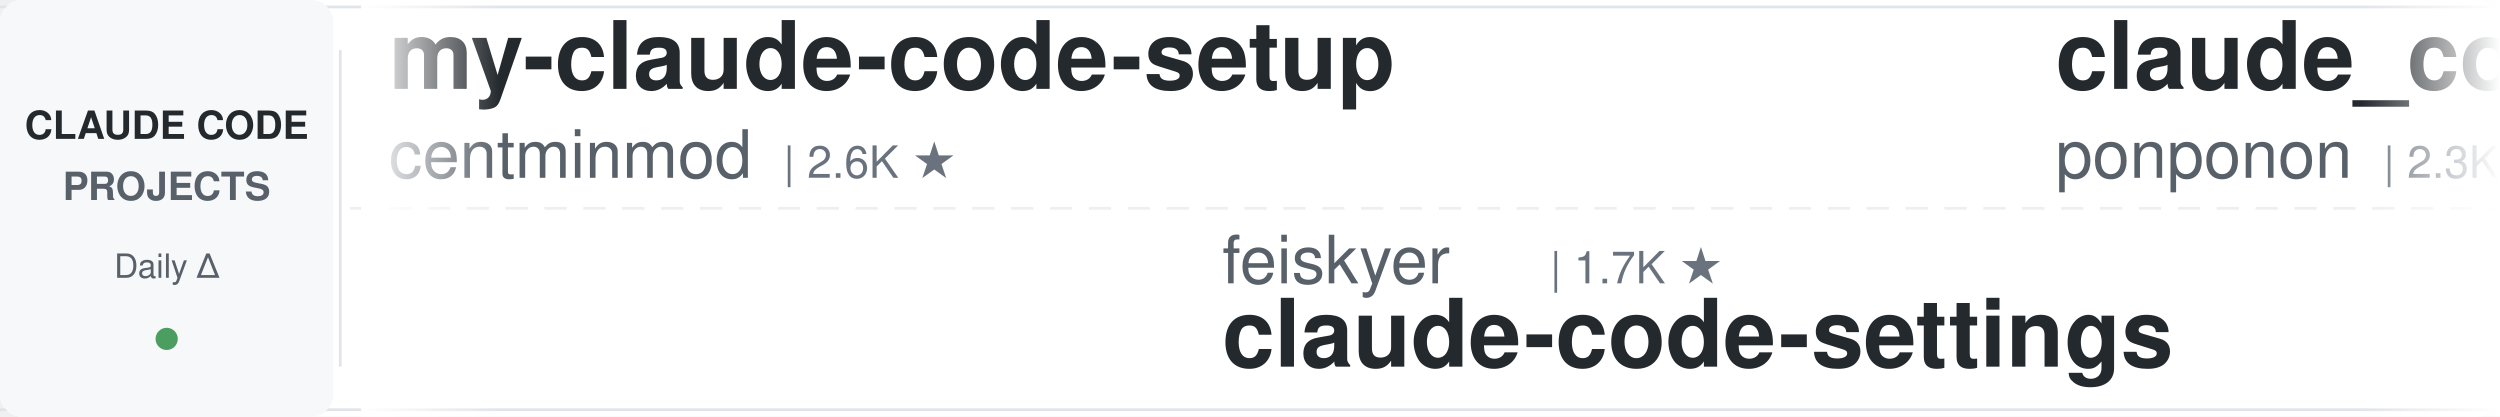
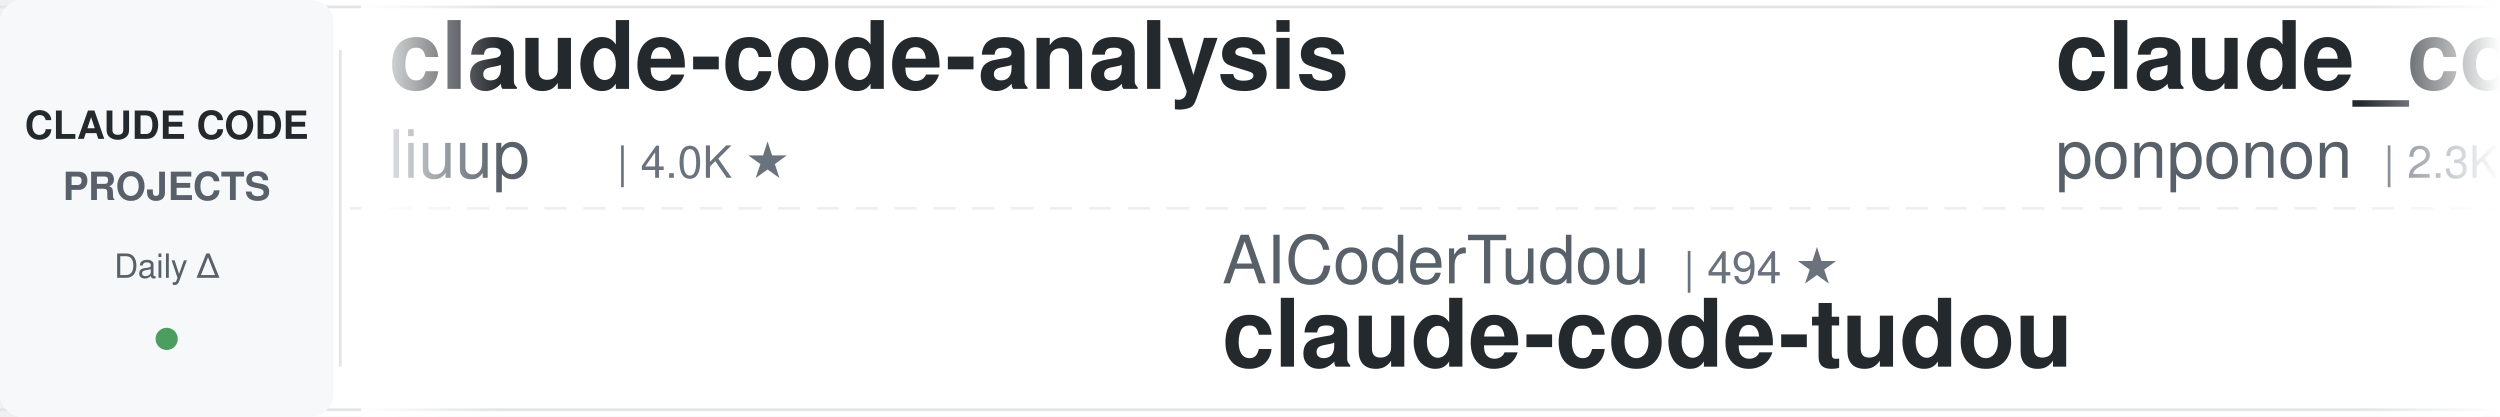
<svg xmlns="http://www.w3.org/2000/svg" width="900" height="150">
  <defs>
    <linearGradient id="leftFade" x1="0%" y1="0%" x2="100%" y2="0%">
      <stop offset="0%" style="stop-color:#ffffff;stop-opacity:1" />
      <stop offset="100%" style="stop-color:#ffffff;stop-opacity:0" />
    </linearGradient>
    <linearGradient id="rightFade" x1="0%" y1="0%" x2="100%" y2="0%">
      <stop offset="0%" style="stop-color:#ffffff;stop-opacity:0" />
      <stop offset="100%" style="stop-color:#ffffff;stop-opacity:1" />
    </linearGradient>
  </defs>
  <rect width="900" height="150" fill="#ffffff" rx="8" />
  <rect x="0" y="2" width="900" height="1" fill="#e1e4e8" />
  <rect x="0" y="147" width="900" height="1" fill="#e1e4e8" />
  <line x1="0" y1="75" x2="900" y2="75" stroke="#e1e4e8" stroke-width="1" stroke-dasharray="8 6" opacity="0.6" />
  <rect x="0" y="0" width="120" height="150" fill="#f6f8fa" rx="8" />
  <text x="60" y="50" font-family="-apple-system, BlinkMacSystemFont, 'Segoe UI', Helvetica, Arial, sans-serif" font-size="14" font-weight="600" fill="#24292e" text-anchor="middle">CLAUDE CODE</text>
  <text x="60" y="72" font-family="-apple-system, BlinkMacSystemFont, 'Segoe UI', Helvetica, Arial, sans-serif" font-size="14" font-weight="600" fill="#586069" text-anchor="middle">PROJECTS</text>
  <text x="60" y="100" font-family="-apple-system, BlinkMacSystemFont, 'Segoe UI', Helvetica, Arial, sans-serif" font-size="12" font-weight="500" fill="#586069" text-anchor="middle">Daily Δ</text>
  <circle cx="60" cy="122" r="4" fill="#22863a" opacity="0.8" />
  <rect x="122" y="18" width="1" height="114" fill="#e1e4e8" />
  <clipPath id="tickerClip">
    <rect x="130" y="0" width="770" height="150" />
  </clipPath>
  <g clip-path="url(#tickerClip)">
    <g id="tickerItems">
      <animateTransform attributeName="transform" attributeType="XML" type="translate" from="0 0" to="-3000 0" dur="54s" repeatCount="indefinite" />
      <g transform="translate(0, 0)">
-         <text x="140" y="32" font-family="-apple-system, BlinkMacSystemFont, 'Segoe UI', Helvetica, Arial, sans-serif" font-size="34" font-weight="600" fill="#24292e">my-claude-code-setup</text>
-         <text x="140" y="64" font-family="-apple-system, BlinkMacSystemFont, 'Segoe UI', Helvetica, Arial, sans-serif" font-size="24" font-weight="400" fill="#586069">centminmod</text>
-         <text x="282" y="64" font-family="-apple-system, BlinkMacSystemFont, 'Segoe UI', Helvetica, Arial, sans-serif" font-size="16" font-weight="500" fill="#6a737d">| 2.6K ★</text>
+         <text x="140" y="32" font-family="-apple-system, BlinkMacSystemFont, 'Segoe UI', Helvetica, Arial, sans-serif" font-size="34" font-weight="600" fill="#24292e">claude-code-analysis</text>
+         <text x="140" y="64" font-family="-apple-system, BlinkMacSystemFont, 'Segoe UI', Helvetica, Arial, sans-serif" font-size="24" font-weight="400" fill="#586069">liuup</text>
+         <text x="222" y="64" font-family="-apple-system, BlinkMacSystemFont, 'Segoe UI', Helvetica, Arial, sans-serif" font-size="16" font-weight="500" fill="#6a737d">| 4.0K ★</text>
      </g>
      <g transform="translate(300, 0)">
-         <text x="140" y="102" font-family="-apple-system, BlinkMacSystemFont, 'Segoe UI', Helvetica, Arial, sans-serif" font-size="24" font-weight="400" fill="#586069">feiskyer</text>
-         <text x="258" y="102" font-family="-apple-system, BlinkMacSystemFont, 'Segoe UI', Helvetica, Arial, sans-serif" font-size="16" font-weight="500" fill="#6a737d">| 1.7K ★</text>
-         <text x="140" y="132" font-family="-apple-system, BlinkMacSystemFont, 'Segoe UI', Helvetica, Arial, sans-serif" font-size="34" font-weight="600" fill="#24292e">claude-code-settings</text>
+         <text x="140" y="102" font-family="-apple-system, BlinkMacSystemFont, 'Segoe UI', Helvetica, Arial, sans-serif" font-size="24" font-weight="400" fill="#586069">AICoderTudou</text>
+         <text x="306" y="102" font-family="-apple-system, BlinkMacSystemFont, 'Segoe UI', Helvetica, Arial, sans-serif" font-size="16" font-weight="500" fill="#6a737d">| 494 ★</text>
+         <text x="140" y="132" font-family="-apple-system, BlinkMacSystemFont, 'Segoe UI', Helvetica, Arial, sans-serif" font-size="34" font-weight="600" fill="#24292e">claude-code-tudou</text>
      </g>
      <g transform="translate(600, 0)">
        <text x="140" y="32" font-family="-apple-system, BlinkMacSystemFont, 'Segoe UI', Helvetica, Arial, sans-serif" font-size="34" font-weight="600" fill="#24292e">claude_code_src</text>
        <text x="140" y="64" font-family="-apple-system, BlinkMacSystemFont, 'Segoe UI', Helvetica, Arial, sans-serif" font-size="24" font-weight="400" fill="#586069">ponponon</text>
        <text x="258" y="64" font-family="-apple-system, BlinkMacSystemFont, 'Segoe UI', Helvetica, Arial, sans-serif" font-size="16" font-weight="500" fill="#6a737d">| 2.3K ★</text>
      </g>
      <g transform="translate(900, 0)">
-         <text x="140" y="102" font-family="-apple-system, BlinkMacSystemFont, 'Segoe UI', Helvetica, Arial, sans-serif" font-size="24" font-weight="400" fill="#586069">liuup</text>
-         <text x="222" y="102" font-family="-apple-system, BlinkMacSystemFont, 'Segoe UI', Helvetica, Arial, sans-serif" font-size="16" font-weight="500" fill="#6a737d">| 4.0K ★</text>
-         <text x="140" y="132" font-family="-apple-system, BlinkMacSystemFont, 'Segoe UI', Helvetica, Arial, sans-serif" font-size="34" font-weight="600" fill="#24292e">claude-code-analysis</text>
+         <text x="140" y="102" font-family="-apple-system, BlinkMacSystemFont, 'Segoe UI', Helvetica, Arial, sans-serif" font-size="24" font-weight="400" fill="#586069">rohitg00</text>
+         <text x="258" y="102" font-family="-apple-system, BlinkMacSystemFont, 'Segoe UI', Helvetica, Arial, sans-serif" font-size="16" font-weight="500" fill="#6a737d">| 2.7K ★</text>
+         <text x="140" y="132" font-family="-apple-system, BlinkMacSystemFont, 'Segoe UI', Helvetica, Arial, sans-serif" font-size="34" font-weight="600" fill="#24292e">awesome-claude-code-tool...</text>
      </g>
      <g transform="translate(1200, 0)">
-         <text x="140" y="32" font-family="-apple-system, BlinkMacSystemFont, 'Segoe UI', Helvetica, Arial, sans-serif" font-size="34" font-weight="600" fill="#24292e">claude-code-router</text>
-         <text x="140" y="64" font-family="-apple-system, BlinkMacSystemFont, 'Segoe UI', Helvetica, Arial, sans-serif" font-size="24" font-weight="400" fill="#586069">musistudio</text>
-         <text x="282" y="64" font-family="-apple-system, BlinkMacSystemFont, 'Segoe UI', Helvetica, Arial, sans-serif" font-size="16" font-weight="500" fill="#6a737d">| 37.5K ★</text>
+         <text x="140" y="32" font-family="-apple-system, BlinkMacSystemFont, 'Segoe UI', Helvetica, Arial, sans-serif" font-size="34" font-weight="600" fill="#24292e">claude-code-rust</text>
+         <text x="140" y="64" font-family="-apple-system, BlinkMacSystemFont, 'Segoe UI', Helvetica, Arial, sans-serif" font-size="24" font-weight="400" fill="#586069">lorryjovens-hub</text>
+         <text x="342" y="64" font-family="-apple-system, BlinkMacSystemFont, 'Segoe UI', Helvetica, Arial, sans-serif" font-size="16" font-weight="500" fill="#6a737d">| 1.7K ★</text>
      </g>
      <g transform="translate(1500, 0)">
-         <text x="140" y="102" font-family="-apple-system, BlinkMacSystemFont, 'Segoe UI', Helvetica, Arial, sans-serif" font-size="24" font-weight="400" fill="#586069">SeemSeam</text>
-         <text x="258" y="102" font-family="-apple-system, BlinkMacSystemFont, 'Segoe UI', Helvetica, Arial, sans-serif" font-size="16" font-weight="500" fill="#6a737d">| 3.5K ★</text>
-         <text x="140" y="132" font-family="-apple-system, BlinkMacSystemFont, 'Segoe UI', Helvetica, Arial, sans-serif" font-size="34" font-weight="600" fill="#24292e">claude_codex_bridge</text>
+         <text x="140" y="102" font-family="-apple-system, BlinkMacSystemFont, 'Segoe UI', Helvetica, Arial, sans-serif" font-size="24" font-weight="400" fill="#586069">Cranot</text>
+         <text x="234" y="102" font-family="-apple-system, BlinkMacSystemFont, 'Segoe UI', Helvetica, Arial, sans-serif" font-size="16" font-weight="500" fill="#6a737d">| 2.9K ★</text>
+         <text x="140" y="132" font-family="-apple-system, BlinkMacSystemFont, 'Segoe UI', Helvetica, Arial, sans-serif" font-size="34" font-weight="600" fill="#24292e">claude-code-guide</text>
      </g>
      <g transform="translate(1800, 0)">
-         <text x="140" y="32" font-family="-apple-system, BlinkMacSystemFont, 'Segoe UI', Helvetica, Arial, sans-serif" font-size="34" font-weight="600" fill="#24292e">sc-claude-code-files</text>
-         <text x="140" y="64" font-family="-apple-system, BlinkMacSystemFont, 'Segoe UI', Helvetica, Arial, sans-serif" font-size="24" font-weight="400" fill="#586069">https-deeplearning-ai</text>
-         <text x="414" y="64" font-family="-apple-system, BlinkMacSystemFont, 'Segoe UI', Helvetica, Arial, sans-serif" font-size="16" font-weight="500" fill="#6a737d">| 554 ★</text>
+         <text x="140" y="32" font-family="-apple-system, BlinkMacSystemFont, 'Segoe UI', Helvetica, Arial, sans-serif" font-size="34" font-weight="600" fill="#24292e">Claude-Code-Usage-Monito...</text>
+         <text x="140" y="64" font-family="-apple-system, BlinkMacSystemFont, 'Segoe UI', Helvetica, Arial, sans-serif" font-size="24" font-weight="400" fill="#586069">Maciek-roboblog</text>
+         <text x="342" y="64" font-family="-apple-system, BlinkMacSystemFont, 'Segoe UI', Helvetica, Arial, sans-serif" font-size="16" font-weight="500" fill="#6a737d">| 8.7K ★</text>
      </g>
      <g transform="translate(2100, 0)">
-         <text x="140" y="102" font-family="-apple-system, BlinkMacSystemFont, 'Segoe UI', Helvetica, Arial, sans-serif" font-size="24" font-weight="400" fill="#586069">zebbern</text>
-         <text x="246" y="102" font-family="-apple-system, BlinkMacSystemFont, 'Segoe UI', Helvetica, Arial, sans-serif" font-size="16" font-weight="500" fill="#6a737d">| 4.6K ★</text>
-         <text x="140" y="132" font-family="-apple-system, BlinkMacSystemFont, 'Segoe UI', Helvetica, Arial, sans-serif" font-size="34" font-weight="600" fill="#24292e">claude-code-guide</text>
+         <text x="140" y="102" font-family="-apple-system, BlinkMacSystemFont, 'Segoe UI', Helvetica, Arial, sans-serif" font-size="24" font-weight="400" fill="#586069">Windy3f3f3f3f</text>
+         <text x="318" y="102" font-family="-apple-system, BlinkMacSystemFont, 'Segoe UI', Helvetica, Arial, sans-serif" font-size="16" font-weight="500" fill="#6a737d">| 3.7K ★</text>
+         <text x="140" y="132" font-family="-apple-system, BlinkMacSystemFont, 'Segoe UI', Helvetica, Arial, sans-serif" font-size="34" font-weight="600" fill="#24292e">how-claude-code-works</text>
      </g>
      <g transform="translate(2400, 0)">
-         <text x="140" y="32" font-family="-apple-system, BlinkMacSystemFont, 'Segoe UI', Helvetica, Arial, sans-serif" font-size="34" font-weight="600" fill="#24292e">everything-claude-code-z...</text>
-         <text x="140" y="64" font-family="-apple-system, BlinkMacSystemFont, 'Segoe UI', Helvetica, Arial, sans-serif" font-size="24" font-weight="400" fill="#586069">xu-xiang</text>
-         <text x="258" y="64" font-family="-apple-system, BlinkMacSystemFont, 'Segoe UI', Helvetica, Arial, sans-serif" font-size="16" font-weight="500" fill="#6a737d">| 2.0K ★</text>
+         <text x="140" y="32" font-family="-apple-system, BlinkMacSystemFont, 'Segoe UI', Helvetica, Arial, sans-serif" font-size="34" font-weight="600" fill="#24292e">claude-code-infrastructu...</text>
+         <text x="140" y="64" font-family="-apple-system, BlinkMacSystemFont, 'Segoe UI', Helvetica, Arial, sans-serif" font-size="24" font-weight="400" fill="#586069">diet103</text>
+         <text x="246" y="64" font-family="-apple-system, BlinkMacSystemFont, 'Segoe UI', Helvetica, Arial, sans-serif" font-size="16" font-weight="500" fill="#6a737d">| 10.0K ★</text>
      </g>
      <g transform="translate(2700, 0)">
-         <text x="140" y="102" font-family="-apple-system, BlinkMacSystemFont, 'Segoe UI', Helvetica, Arial, sans-serif" font-size="24" font-weight="400" fill="#586069">fuergaosi233</text>
-         <text x="306" y="102" font-family="-apple-system, BlinkMacSystemFont, 'Segoe UI', Helvetica, Arial, sans-serif" font-size="16" font-weight="500" fill="#6a737d">| 2.8K ★</text>
-         <text x="140" y="132" font-family="-apple-system, BlinkMacSystemFont, 'Segoe UI', Helvetica, Arial, sans-serif" font-size="34" font-weight="600" fill="#24292e">claude-code-proxy</text>
+         <text x="140" y="102" font-family="-apple-system, BlinkMacSystemFont, 'Segoe UI', Helvetica, Arial, sans-serif" font-size="24" font-weight="400" fill="#586069">Windy3f3f3f3f</text>
+         <text x="318" y="102" font-family="-apple-system, BlinkMacSystemFont, 'Segoe UI', Helvetica, Arial, sans-serif" font-size="16" font-weight="500" fill="#6a737d">| 2.7K ★</text>
+         <text x="140" y="132" font-family="-apple-system, BlinkMacSystemFont, 'Segoe UI', Helvetica, Arial, sans-serif" font-size="34" font-weight="600" fill="#24292e">claude-code-from-scratch</text>
      </g>
      <g transform="translate(3000, 0)">
-         <text x="140" y="32" font-family="-apple-system, BlinkMacSystemFont, 'Segoe UI', Helvetica, Arial, sans-serif" font-size="34" font-weight="600" fill="#24292e">my-claude-code-setup</text>
-         <text x="140" y="64" font-family="-apple-system, BlinkMacSystemFont, 'Segoe UI', Helvetica, Arial, sans-serif" font-size="24" font-weight="400" fill="#586069">centminmod</text>
-         <text x="282" y="64" font-family="-apple-system, BlinkMacSystemFont, 'Segoe UI', Helvetica, Arial, sans-serif" font-size="16" font-weight="500" fill="#6a737d">| 2.6K ★</text>
+         <text x="140" y="32" font-family="-apple-system, BlinkMacSystemFont, 'Segoe UI', Helvetica, Arial, sans-serif" font-size="34" font-weight="600" fill="#24292e">claude-code-analysis</text>
+         <text x="140" y="64" font-family="-apple-system, BlinkMacSystemFont, 'Segoe UI', Helvetica, Arial, sans-serif" font-size="24" font-weight="400" fill="#586069">liuup</text>
+         <text x="222" y="64" font-family="-apple-system, BlinkMacSystemFont, 'Segoe UI', Helvetica, Arial, sans-serif" font-size="16" font-weight="500" fill="#6a737d">| 4.0K ★</text>
      </g>
      <g transform="translate(3300, 0)">
-         <text x="140" y="102" font-family="-apple-system, BlinkMacSystemFont, 'Segoe UI', Helvetica, Arial, sans-serif" font-size="24" font-weight="400" fill="#586069">feiskyer</text>
-         <text x="258" y="102" font-family="-apple-system, BlinkMacSystemFont, 'Segoe UI', Helvetica, Arial, sans-serif" font-size="16" font-weight="500" fill="#6a737d">| 1.7K ★</text>
-         <text x="140" y="132" font-family="-apple-system, BlinkMacSystemFont, 'Segoe UI', Helvetica, Arial, sans-serif" font-size="34" font-weight="600" fill="#24292e">claude-code-settings</text>
+         <text x="140" y="102" font-family="-apple-system, BlinkMacSystemFont, 'Segoe UI', Helvetica, Arial, sans-serif" font-size="24" font-weight="400" fill="#586069">AICoderTudou</text>
+         <text x="306" y="102" font-family="-apple-system, BlinkMacSystemFont, 'Segoe UI', Helvetica, Arial, sans-serif" font-size="16" font-weight="500" fill="#6a737d">| 494 ★</text>
+         <text x="140" y="132" font-family="-apple-system, BlinkMacSystemFont, 'Segoe UI', Helvetica, Arial, sans-serif" font-size="34" font-weight="600" fill="#24292e">claude-code-tudou</text>
      </g>
      <g transform="translate(3600, 0)">
        <text x="140" y="32" font-family="-apple-system, BlinkMacSystemFont, 'Segoe UI', Helvetica, Arial, sans-serif" font-size="34" font-weight="600" fill="#24292e">claude_code_src</text>
        <text x="140" y="64" font-family="-apple-system, BlinkMacSystemFont, 'Segoe UI', Helvetica, Arial, sans-serif" font-size="24" font-weight="400" fill="#586069">ponponon</text>
        <text x="258" y="64" font-family="-apple-system, BlinkMacSystemFont, 'Segoe UI', Helvetica, Arial, sans-serif" font-size="16" font-weight="500" fill="#6a737d">| 2.3K ★</text>
      </g>
      <g transform="translate(3900, 0)">
-         <text x="140" y="102" font-family="-apple-system, BlinkMacSystemFont, 'Segoe UI', Helvetica, Arial, sans-serif" font-size="24" font-weight="400" fill="#586069">liuup</text>
-         <text x="222" y="102" font-family="-apple-system, BlinkMacSystemFont, 'Segoe UI', Helvetica, Arial, sans-serif" font-size="16" font-weight="500" fill="#6a737d">| 4.0K ★</text>
-         <text x="140" y="132" font-family="-apple-system, BlinkMacSystemFont, 'Segoe UI', Helvetica, Arial, sans-serif" font-size="34" font-weight="600" fill="#24292e">claude-code-analysis</text>
+         <text x="140" y="102" font-family="-apple-system, BlinkMacSystemFont, 'Segoe UI', Helvetica, Arial, sans-serif" font-size="24" font-weight="400" fill="#586069">rohitg00</text>
+         <text x="258" y="102" font-family="-apple-system, BlinkMacSystemFont, 'Segoe UI', Helvetica, Arial, sans-serif" font-size="16" font-weight="500" fill="#6a737d">| 2.7K ★</text>
+         <text x="140" y="132" font-family="-apple-system, BlinkMacSystemFont, 'Segoe UI', Helvetica, Arial, sans-serif" font-size="34" font-weight="600" fill="#24292e">awesome-claude-code-tool...</text>
      </g>
    </g>
  </g>
  <rect x="130" y="0" width="50" height="150" fill="url(#leftFade)" />
  <rect x="850" y="0" width="50" height="150" fill="url(#rightFade)" />
</svg>
